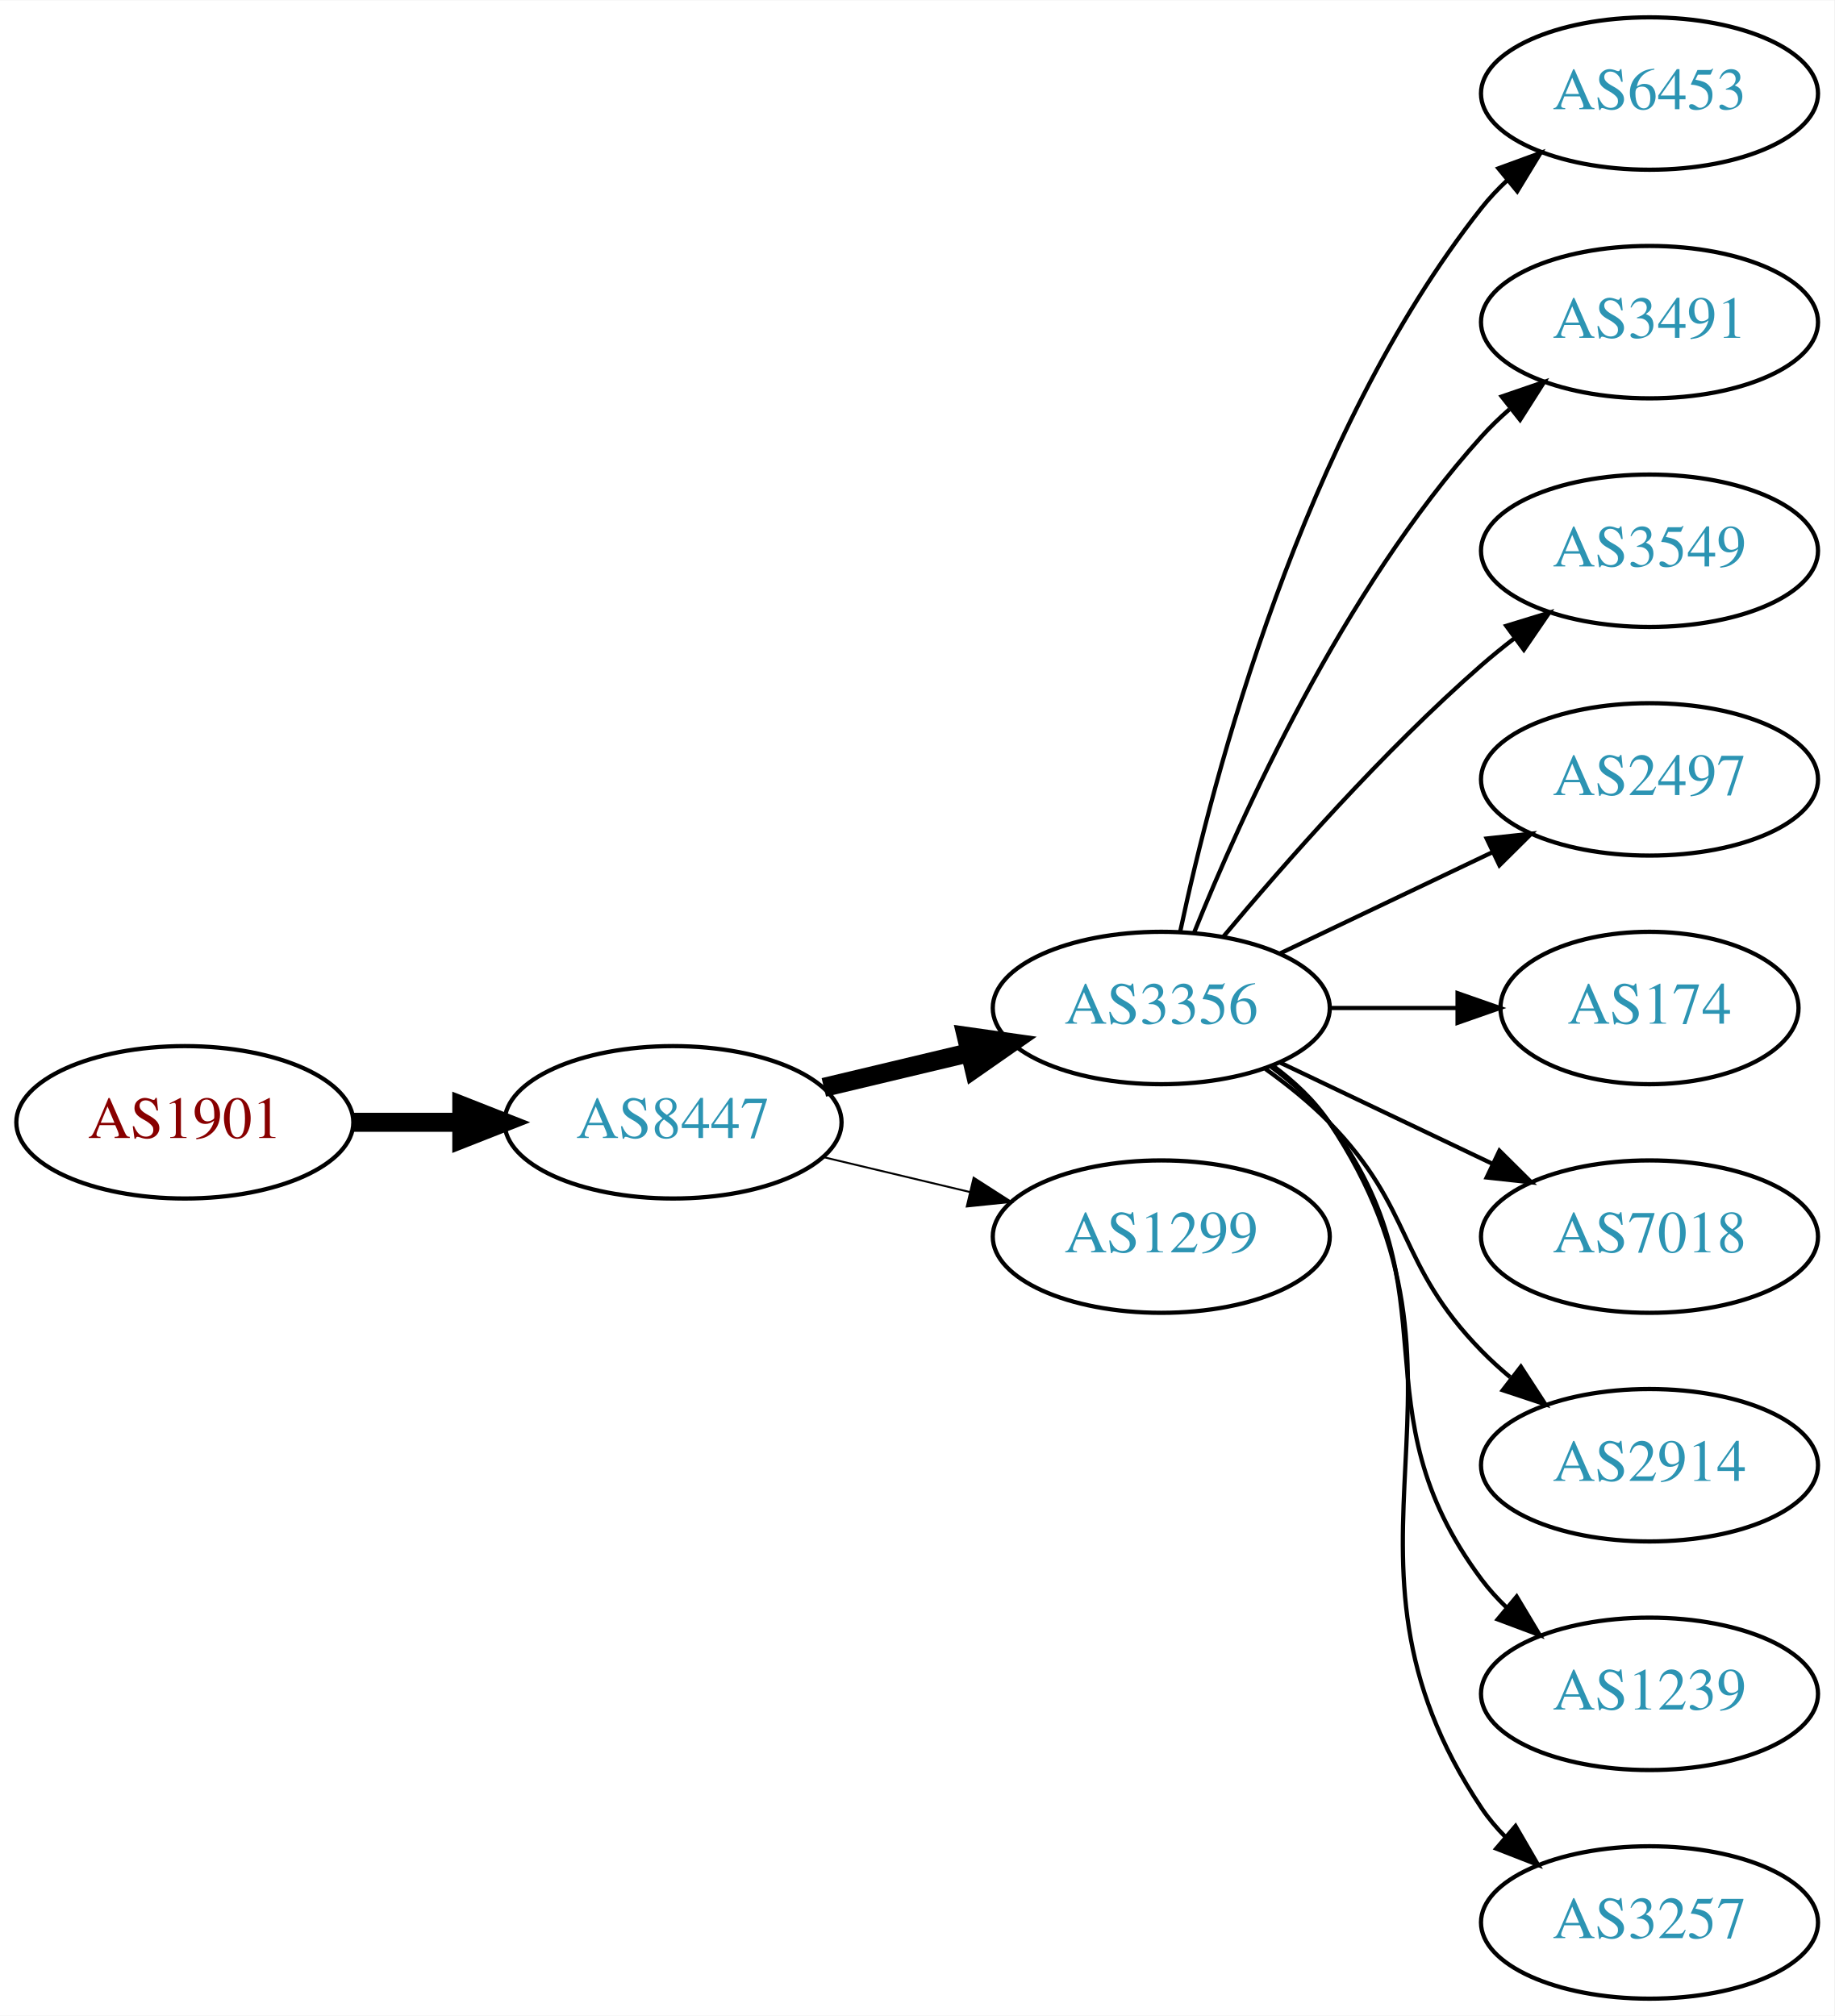
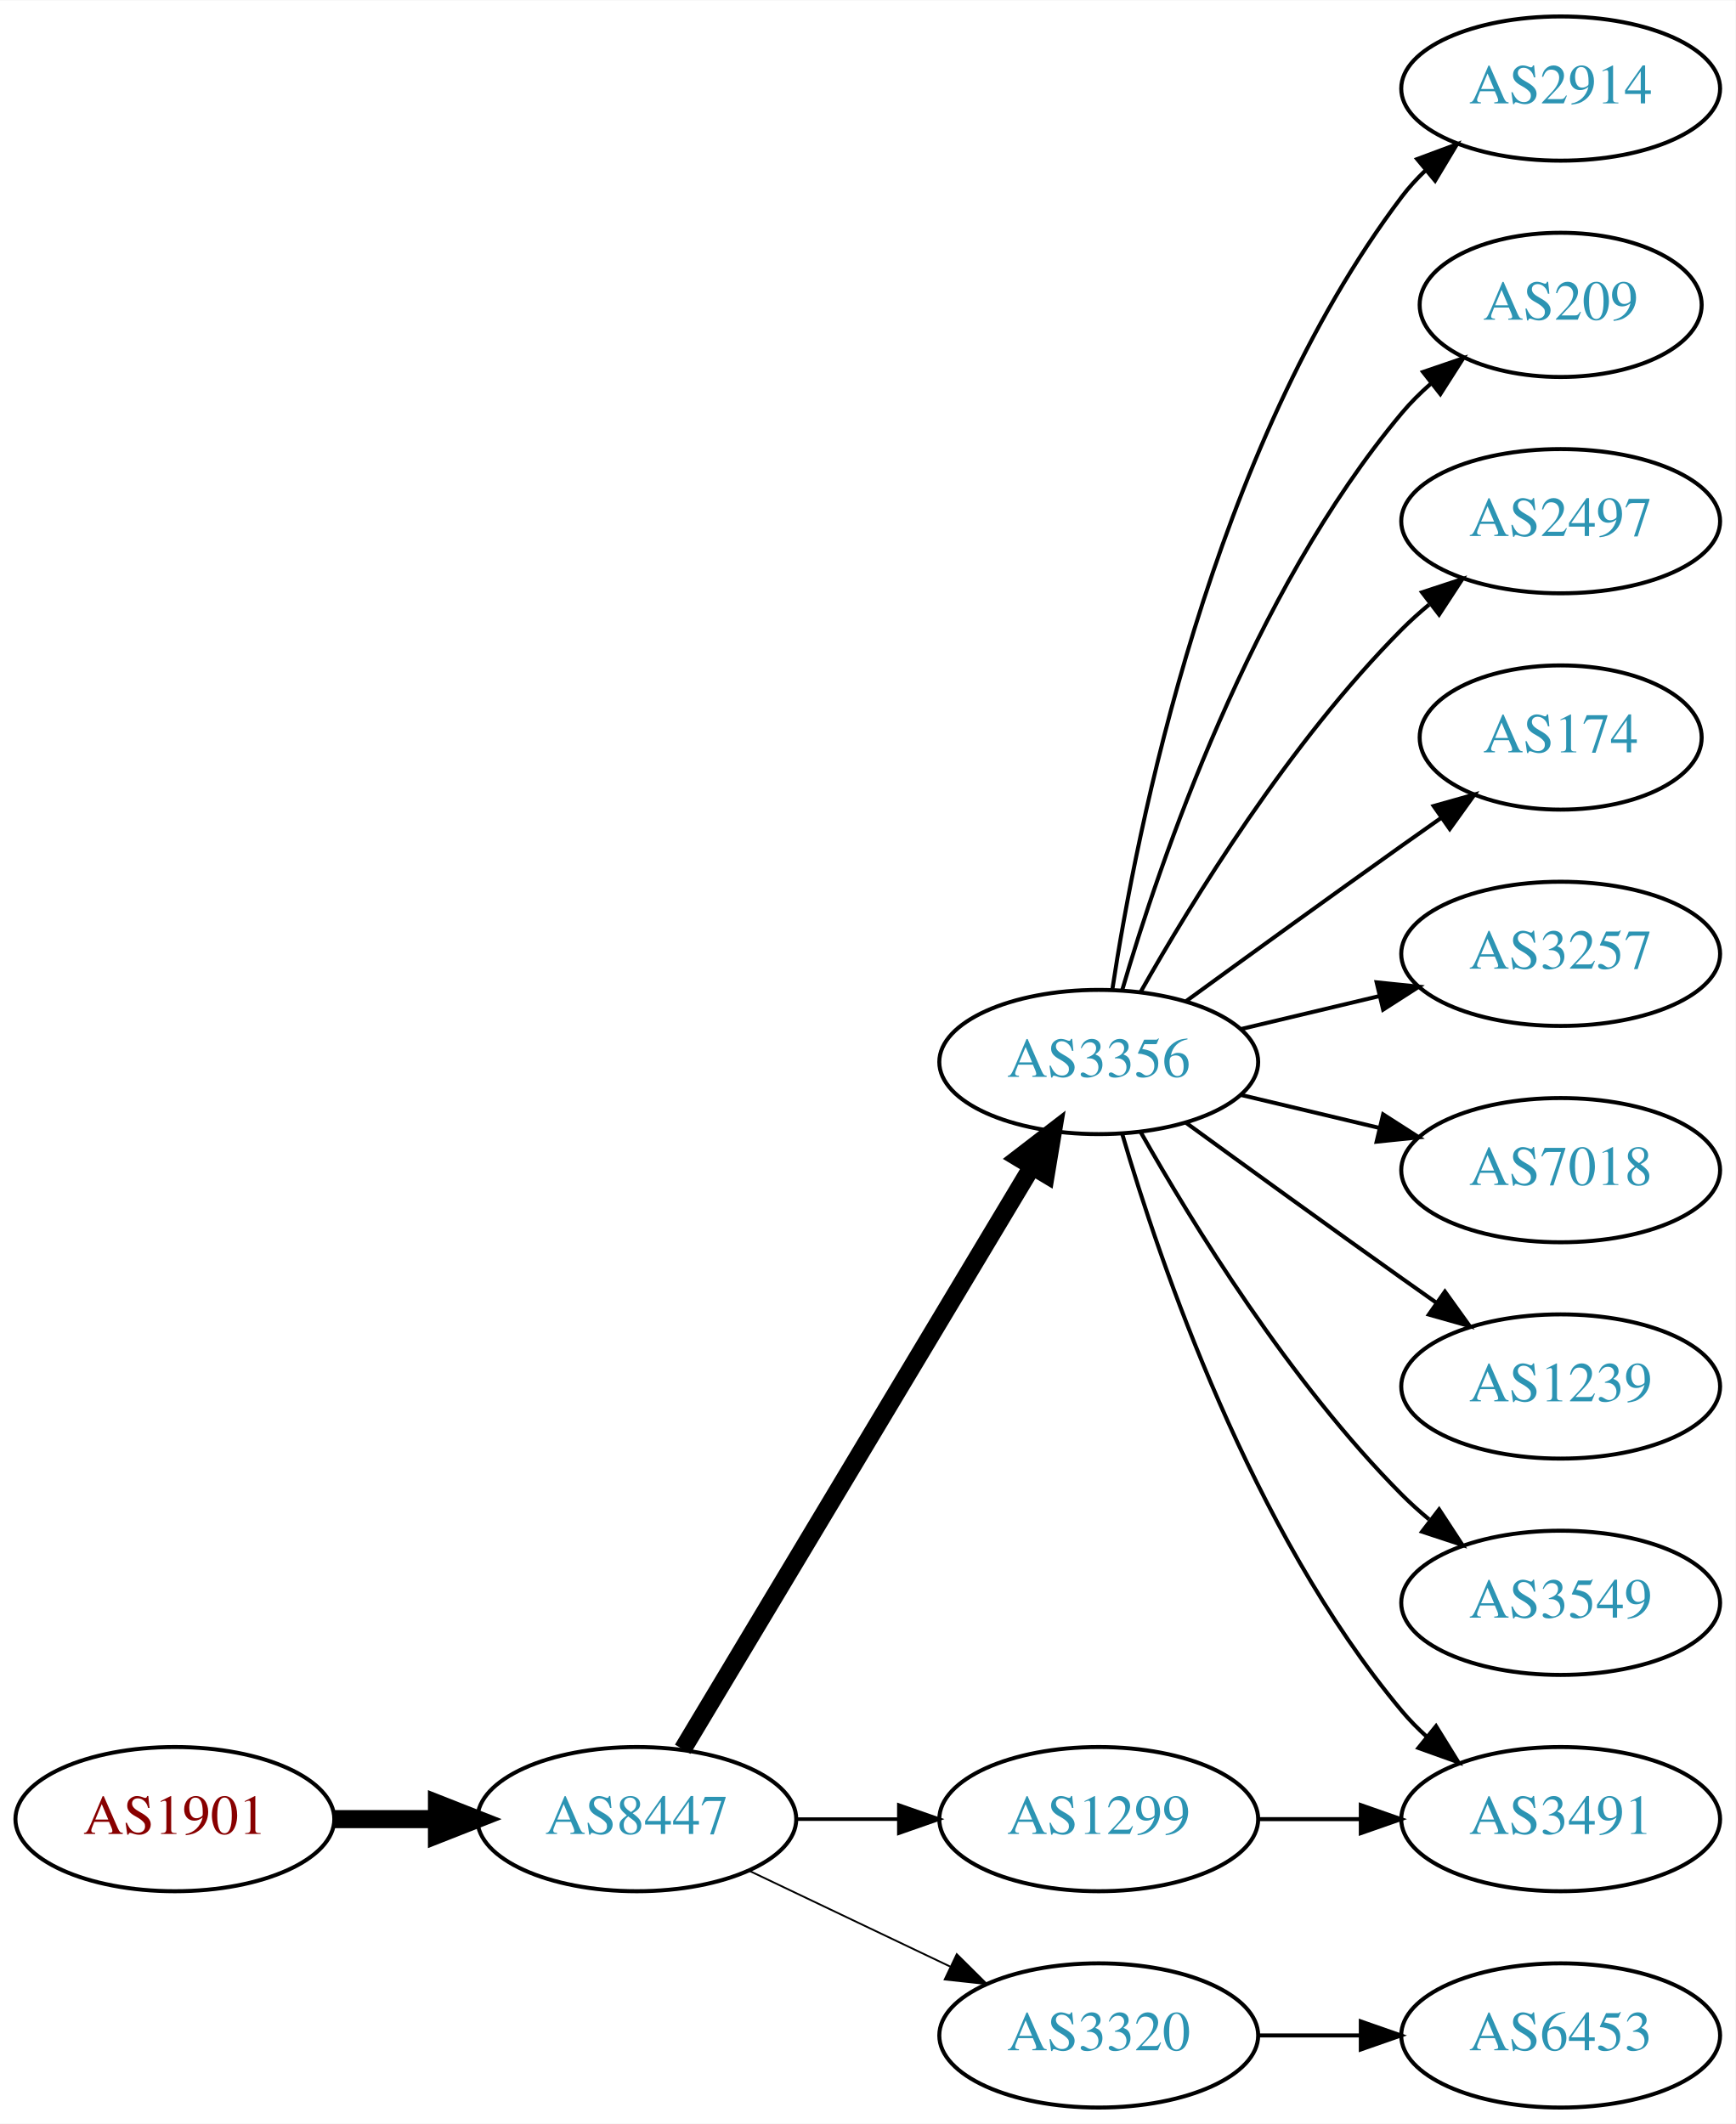
- <svg xmlns="http://www.w3.org/2000/svg" xmlns:xlink="http://www.w3.org/1999/xlink" width="433pt" height="476pt" viewBox="0.00 0.00 433.17 476.00">
-   <g id="graph0" class="graph" transform="scale(1 1) rotate(0) translate(4 472)">
-     <polygon fill="white" stroke="none" points="-4,4 -4,-472 429.172,-472 429.172,4 -4,4" />
+ <svg xmlns="http://www.w3.org/2000/svg" xmlns:xlink="http://www.w3.org/1999/xlink" width="433pt" height="530pt" viewBox="0.00 0.00 433.17 530.00">
+   <g id="graph0" class="graph" transform="scale(1 1) rotate(0) translate(4 526)">
+     <polygon fill="white" stroke="none" points="-4,4 -4,-526 429.172,-526 429.172,4 -4,4" />
    <g id="node1" class="node">
      <g id="a_node1">
        <a xlink:href="/asn/1901" xlink:title="AS1901 ~ A1 Telekom Austria AG [AT]">
-           <ellipse fill="#ffffff" stroke="black" cx="39.647" cy="-207" rx="39.794" ry="18" />
-           <text text-anchor="middle" x="39.647" y="-203.3" font-family="Times,serif" font-size="14.00" fill="#880000">AS1901</text>
+           <ellipse fill="#ffffff" stroke="black" cx="39.647" cy="-72" rx="39.794" ry="18" />
+           <text text-anchor="middle" x="39.647" y="-68.3" font-family="Times,serif" font-size="14.00" fill="#880000">AS1901</text>
        </a>
      </g>
    </g>
    <g id="node2" class="node">
      <g id="a_node2">
        <a xlink:href="/asn/8447" xlink:title="AS8447 ~ A1 Telekom Austria AG [AT]">
-           <ellipse fill="#ffffff" stroke="black" cx="154.939" cy="-207" rx="39.794" ry="18" />
-           <text text-anchor="middle" x="154.939" y="-203.3" font-family="Times,serif" font-size="14.00" fill="#2c94b3">AS8447</text>
+           <ellipse fill="#ffffff" stroke="black" cx="154.939" cy="-72" rx="39.794" ry="18" />
+           <text text-anchor="middle" x="154.939" y="-68.3" font-family="Times,serif" font-size="14.00" fill="#2c94b3">AS8447</text>
        </a>
      </g>
    </g>
    <g id="edge1" class="edge">
-       <path fill="none" stroke="black" stroke-width="4.5" d="M79.319,-207C87.522,-207 96.286,-207 104.818,-207" />
-       <polygon fill="black" stroke="black" stroke-width="4.5" points="105.057,-210.938 115.057,-207 105.057,-203.063 105.057,-210.938" />
+       <path fill="none" stroke="black" stroke-width="4.5" d="M79.319,-72C87.522,-72 96.286,-72 104.818,-72" />
+       <polygon fill="black" stroke="black" stroke-width="4.5" points="105.057,-75.938 115.057,-72 105.057,-68.063 105.057,-75.938" />
    </g>
    <g id="node3" class="node">
      <g id="a_node3">
        <a xlink:href="/asn/3356" xlink:title="AS3356 ~ Level 3 Parent, LLC [US]">
-           <ellipse fill="#ffffff" stroke="black" cx="270.232" cy="-234" rx="39.794" ry="18" />
-           <text text-anchor="middle" x="270.232" y="-230.3" font-family="Times,serif" font-size="14.00" fill="#2c94b3">AS3356</text>
+           <ellipse fill="#ffffff" stroke="black" cx="270.232" cy="-261" rx="39.794" ry="18" />
+           <text text-anchor="middle" x="270.232" y="-257.3" font-family="Times,serif" font-size="14.00" fill="#2c94b3">AS3356</text>
        </a>
      </g>
    </g>
    <g id="edge2" class="edge">
-       <path fill="none" stroke="black" stroke-width="4.5" d="M190.547,-215.248C201.418,-217.838 213.572,-220.735 225.015,-223.462" />
-       <polygon fill="black" stroke="black" stroke-width="4.5" points="224.197,-227.315 234.837,-225.803 226.022,-219.654 224.197,-227.315" />
+       <path fill="none" stroke="black" stroke-width="4.5" d="M166.395,-89.442C186.376,-122.775 230.081,-195.686 253.567,-234.866" />
+       <polygon fill="black" stroke="black" stroke-width="4.5" points="250.284,-237.048 258.802,-243.6 257.038,-232.999 250.284,-237.048" />
    </g>
    <g id="node4" class="node">
      <g id="a_node4">
        <a xlink:href="/asn/1299" xlink:title="AS1299 ~ Telia Carrier [EU]">
-           <ellipse fill="#ffffff" stroke="black" cx="270.232" cy="-180" rx="39.794" ry="18" />
-           <text text-anchor="middle" x="270.232" y="-176.3" font-family="Times,serif" font-size="14.00" fill="#2c94b3">AS1299</text>
+           <ellipse fill="#ffffff" stroke="black" cx="270.232" cy="-72" rx="39.794" ry="18" />
+           <text text-anchor="middle" x="270.232" y="-68.3" font-family="Times,serif" font-size="14.00" fill="#2c94b3">AS1299</text>
        </a>
      </g>
    </g>
    <g id="edge3" class="edge">
-       <path fill="none" stroke="black" stroke-width="0.45" d="M190.547,-198.752C201.418,-196.162 213.572,-193.265 225.015,-190.538" />
-       <polygon fill="black" stroke="black" stroke-width="0.45" points="225.921,-193.92 234.837,-188.197 224.298,-187.111 225.921,-193.92" />
+       <path fill="none" stroke="black" stroke-width="0.9" d="M194.612,-72C202.815,-72 211.579,-72 220.111,-72" />
+       <polygon fill="black" stroke="black" stroke-width="0.9" points="220.35,-75.5 230.35,-72 220.35,-68.5 220.35,-75.5" />
    </g>
    <g id="node5" class="node">
      <g id="a_node5">
-         <a xlink:href="/asn/6453" xlink:title="AS6453 ~ TATA COMMUNICATIONS (AMERICA) INC [US]">
-           <ellipse fill="#ffffff" stroke="black" cx="385.525" cy="-450" rx="39.794" ry="18" />
-           <text text-anchor="middle" x="385.525" y="-446.3" font-family="Times,serif" font-size="14.00" fill="#2c94b3">AS6453</text>
+         <a xlink:href="/asn/3320" xlink:title="AS3320 ~ DTAG [DE]">
+           <ellipse fill="#ffffff" stroke="black" cx="270.232" cy="-18" rx="39.794" ry="18" />
+           <text text-anchor="middle" x="270.232" y="-14.3" font-family="Times,serif" font-size="14.00" fill="#2c94b3">AS3320</text>
        </a>
      </g>
    </g>
    <g id="edge4" class="edge">
-       <path fill="none" stroke="black" d="M274.723,-252.16C282.354,-288.03 303.345,-369.155 345.879,-423 347.686,-425.288 349.739,-427.462 351.934,-429.51" />
-       <polygon fill="black" stroke="black" points="349.845,-432.323 359.794,-435.966 354.288,-426.914 349.845,-432.323" />
+       <path fill="none" stroke="black" stroke-width="0.45" d="M183.076,-59.066C198.07,-51.919 216.891,-42.948 233.114,-35.215" />
+       <polygon fill="black" stroke="black" stroke-width="0.45" points="234.796,-38.291 242.317,-30.829 231.784,-31.972 234.796,-38.291" />
    </g>
    <g id="node6" class="node">
      <g id="a_node6">
-         <a xlink:href="/asn/3491" xlink:title="AS3491 ~ PCCW Global, Inc. [US]">
-           <ellipse fill="#ffffff" stroke="black" cx="385.525" cy="-396" rx="39.794" ry="18" />
-           <text text-anchor="middle" x="385.525" y="-392.3" font-family="Times,serif" font-size="14.00" fill="#2c94b3">AS3491</text>
+         <a xlink:href="/asn/2914" xlink:title="AS2914 ~ NTT America, Inc. [US]">
+           <ellipse fill="#ffffff" stroke="black" cx="385.525" cy="-504" rx="39.794" ry="18" />
+           <text text-anchor="middle" x="385.525" y="-500.3" font-family="Times,serif" font-size="14.00" fill="#2c94b3">AS2914</text>
        </a>
      </g>
    </g>
    <g id="edge5" class="edge">
-       <path fill="none" stroke="black" d="M277.98,-251.787C289.031,-279.243 313.084,-332.578 345.879,-369 347.881,-371.224 350.1,-373.363 352.432,-375.397" />
-       <polygon fill="black" stroke="black" points="350.631,-378.433 360.652,-381.873 354.963,-372.935 350.631,-378.433" />
+       <path fill="none" stroke="black" d="M273.609,-278.986C279.582,-318.422 298.294,-413.995 345.879,-477 347.636,-479.327 349.653,-481.529 351.823,-483.596" />
+       <polygon fill="black" stroke="black" points="349.707,-486.389 359.635,-490.088 354.181,-481.005 349.707,-486.389" />
    </g>
    <g id="node7" class="node">
      <g id="a_node7">
-         <a xlink:href="/asn/3549" xlink:title="AS3549 ~ Level 3 Parent, LLC [US]">
-           <ellipse fill="#ffffff" stroke="black" cx="385.525" cy="-342" rx="39.794" ry="18" />
-           <text text-anchor="middle" x="385.525" y="-338.3" font-family="Times,serif" font-size="14.00" fill="#2c94b3">AS3549</text>
+         <a xlink:href="/asn/209" xlink:title="AS209 ~ CenturyLink Communications, LLC [US]">
+           <ellipse fill="#ffffff" stroke="black" cx="385.525" cy="-450" rx="35.194" ry="18" />
+           <text text-anchor="middle" x="385.525" y="-446.3" font-family="Times,serif" font-size="14.00" fill="#2c94b3">AS209</text>
        </a>
      </g>
    </g>
    <g id="edge6" class="edge">
-       <path fill="none" stroke="black" d="M284.862,-250.817C299.145,-267.929 322.691,-294.745 345.879,-315 348.345,-317.154 350.983,-319.294 353.681,-321.372" />
-       <polygon fill="black" stroke="black" points="351.706,-324.264 361.835,-327.37 355.854,-318.625 351.706,-324.264" />
+       <path fill="none" stroke="black" d="M276.107,-279.002C285.42,-310.844 308.237,-377.981 345.879,-423 348.031,-425.574 350.486,-428.017 353.09,-430.303" />
+       <polygon fill="black" stroke="black" points="351.174,-433.249 361.201,-436.672 355.497,-427.743 351.174,-433.249" />
    </g>
    <g id="node8" class="node">
      <g id="a_node8">
        <a xlink:href="/asn/2497" xlink:title="AS2497 ~ Internet Initiative Japan Inc. [JP]">
-           <ellipse fill="#ffffff" stroke="black" cx="385.525" cy="-288" rx="39.794" ry="18" />
-           <text text-anchor="middle" x="385.525" y="-284.3" font-family="Times,serif" font-size="14.00" fill="#2c94b3">AS2497</text>
+           <ellipse fill="#ffffff" stroke="black" cx="385.525" cy="-396" rx="39.794" ry="18" />
+           <text text-anchor="middle" x="385.525" y="-392.3" font-family="Times,serif" font-size="14.00" fill="#2c94b3">AS2497</text>
        </a>
      </g>
    </g>
    <g id="edge7" class="edge">
-       <path fill="none" stroke="black" d="M298.369,-246.934C313.363,-254.081 332.184,-263.052 348.407,-270.785" />
-       <polygon fill="black" stroke="black" points="347.077,-274.028 357.61,-275.171 350.089,-267.709 347.077,-274.028" />
+       <path fill="none" stroke="black" d="M280.692,-278.49C293.474,-301.096 317.906,-340.886 345.879,-369 347.99,-371.121 350.286,-373.188 352.671,-375.171" />
+       <polygon fill="black" stroke="black" points="350.923,-378.242 360.987,-381.556 355.187,-372.69 350.923,-378.242" />
    </g>
    <g id="node9" class="node">
      <g id="a_node9">
        <a xlink:href="/asn/174" xlink:title="AS174 ~ Cogent Communications [US]">
-           <ellipse fill="#ffffff" stroke="black" cx="385.525" cy="-234" rx="35.194" ry="18" />
-           <text text-anchor="middle" x="385.525" y="-230.3" font-family="Times,serif" font-size="14.00" fill="#2c94b3">AS174</text>
+           <ellipse fill="#ffffff" stroke="black" cx="385.525" cy="-342" rx="35.194" ry="18" />
+           <text text-anchor="middle" x="385.525" y="-338.3" font-family="Times,serif" font-size="14.00" fill="#2c94b3">AS174</text>
        </a>
      </g>
    </g>
    <g id="edge8" class="edge">
-       <path fill="none" stroke="black" d="M309.905,-234C319.61,-234 330.101,-234 340.064,-234" />
-       <polygon fill="black" stroke="black" points="340.2,-237.5 350.2,-234 340.2,-230.5 340.2,-237.5" />
+       <path fill="none" stroke="black" d="M292.081,-276.222C307.015,-287.091 327.628,-302.025 345.879,-315 349.089,-317.282 352.458,-319.661 355.813,-322.018" />
+       <polygon fill="black" stroke="black" points="353.825,-324.899 364.023,-327.77 357.841,-319.166 353.825,-324.899" />
    </g>
    <g id="node10" class="node">
      <g id="a_node10">
-         <a xlink:href="/asn/7018" xlink:title="AS7018 ~ AT&amp;T Services, Inc. [US]">
-           <ellipse fill="#ffffff" stroke="black" cx="385.525" cy="-180" rx="39.794" ry="18" />
-           <text text-anchor="middle" x="385.525" y="-176.3" font-family="Times,serif" font-size="14.00" fill="#2c94b3">AS7018</text>
+         <a xlink:href="/asn/3257" xlink:title="AS3257 ~ GTT [DE]">
+           <ellipse fill="#ffffff" stroke="black" cx="385.525" cy="-288" rx="39.794" ry="18" />
+           <text text-anchor="middle" x="385.525" y="-284.3" font-family="Times,serif" font-size="14.00" fill="#2c94b3">AS3257</text>
        </a>
      </g>
    </g>
    <g id="edge9" class="edge">
-       <path fill="none" stroke="black" d="M298.369,-221.066C313.363,-213.919 332.184,-204.948 348.407,-197.215" />
-       <polygon fill="black" stroke="black" points="350.089,-200.291 357.61,-192.829 347.077,-193.972 350.089,-200.291" />
+       <path fill="none" stroke="black" d="M305.84,-269.248C316.711,-271.838 328.865,-274.735 340.308,-277.462" />
+       <polygon fill="black" stroke="black" points="339.591,-280.889 350.13,-279.803 341.214,-274.08 339.591,-280.889" />
    </g>
    <g id="node11" class="node">
      <g id="a_node11">
-         <a xlink:href="/asn/2914" xlink:title="AS2914 ~ NTT America, Inc. [US]">
-           <ellipse fill="#ffffff" stroke="black" cx="385.525" cy="-126" rx="39.794" ry="18" />
-           <text text-anchor="middle" x="385.525" y="-122.3" font-family="Times,serif" font-size="14.00" fill="#2c94b3">AS2914</text>
+         <a xlink:href="/asn/3491" xlink:title="AS3491 ~ PCCW Global, Inc. [US]">
+           <ellipse fill="#ffffff" stroke="black" cx="385.525" cy="-72" rx="39.794" ry="18" />
+           <text text-anchor="middle" x="385.525" y="-68.3" font-family="Times,serif" font-size="14.00" fill="#2c94b3">AS3491</text>
        </a>
      </g>
    </g>
    <g id="edge10" class="edge">
-       <path fill="none" stroke="black" d="M294.826,-219.611C300.082,-215.852 305.414,-211.563 309.879,-207 330.051,-186.383 325.706,-173.617 345.879,-153 347.972,-150.861 350.255,-148.782 352.632,-146.79" />
-       <polygon fill="black" stroke="black" points="355.15,-149.268 360.931,-140.389 350.875,-143.725 355.15,-149.268" />
+       <path fill="none" stroke="black" d="M276.107,-242.998C285.42,-211.156 308.237,-144.019 345.879,-99 347.749,-96.763 349.847,-94.626 352.074,-92.604" />
+       <polygon fill="black" stroke="black" points="354.42,-95.207 359.993,-86.196 350.017,-89.766 354.42,-95.207" />
    </g>
    <g id="node12" class="node">
      <g id="a_node12">
-         <a xlink:href="/asn/1239" xlink:title="AS1239 ~ Sprint [US]">
-           <ellipse fill="#ffffff" stroke="black" cx="385.525" cy="-72" rx="39.794" ry="18" />
-           <text text-anchor="middle" x="385.525" y="-68.3" font-family="Times,serif" font-size="14.00" fill="#2c94b3">AS1239</text>
+         <a xlink:href="/asn/7018" xlink:title="AS7018 ~ AT&amp;T Services, Inc. [US]">
+           <ellipse fill="#ffffff" stroke="black" cx="385.525" cy="-234" rx="39.794" ry="18" />
+           <text text-anchor="middle" x="385.525" y="-230.3" font-family="Times,serif" font-size="14.00" fill="#2c94b3">AS7018</text>
        </a>
      </g>
    </g>
    <g id="edge11" class="edge">
-       <path fill="none" stroke="black" d="M296.163,-220.118C301.239,-216.389 306.157,-211.984 309.879,-207 340.15,-166.458 315.607,-139.542 345.879,-99 347.623,-96.664 349.631,-94.455 351.794,-92.383" />
-       <polygon fill="black" stroke="black" points="354.154,-94.973 359.595,-85.882 349.672,-89.595 354.154,-94.973" />
+       <path fill="none" stroke="black" d="M305.84,-252.752C316.711,-250.162 328.865,-247.265 340.308,-244.538" />
+       <polygon fill="black" stroke="black" points="341.214,-247.92 350.13,-242.197 339.591,-241.111 341.214,-247.92" />
    </g>
    <g id="node13" class="node">
      <g id="a_node13">
-         <a xlink:href="/asn/3257" xlink:title="AS3257 ~ GTT [DE]">
-           <ellipse fill="#ffffff" stroke="black" cx="385.525" cy="-18" rx="39.794" ry="18" />
-           <text text-anchor="middle" x="385.525" y="-14.3" font-family="Times,serif" font-size="14.00" fill="#2c94b3">AS3257</text>
+         <a xlink:href="/asn/1239" xlink:title="AS1239 ~ Sprint [US]">
+           <ellipse fill="#ffffff" stroke="black" cx="385.525" cy="-180" rx="39.794" ry="18" />
+           <text text-anchor="middle" x="385.525" y="-176.3" font-family="Times,serif" font-size="14.00" fill="#2c94b3">AS1239</text>
        </a>
      </g>
    </g>
    <g id="edge12" class="edge">
-       <path fill="none" stroke="black" d="M296.551,-220.393C301.607,-216.649 306.419,-212.169 309.879,-207 350.903,-145.706 304.854,-106.294 345.879,-45 347.501,-42.577 349.42,-40.305 351.521,-38.19" />
-       <polygon fill="black" stroke="black" points="353.889,-40.771 359.206,-31.607 349.335,-35.454 353.889,-40.771" />
+       <path fill="none" stroke="black" d="M292.081,-245.778C307.015,-234.909 327.628,-219.975 345.879,-207 348.699,-204.995 351.642,-202.915 354.59,-200.841" />
+       <polygon fill="black" stroke="black" points="356.637,-203.681 362.815,-195.074 352.618,-197.95 356.637,-203.681" />
+     </g>
+     <g id="node14" class="node">
+       <g id="a_node14">
+         <a xlink:href="/asn/3549" xlink:title="AS3549 ~ Level 3 Parent, LLC [US]">
+           <ellipse fill="#ffffff" stroke="black" cx="385.525" cy="-126" rx="39.794" ry="18" />
+           <text text-anchor="middle" x="385.525" y="-122.3" font-family="Times,serif" font-size="14.00" fill="#2c94b3">AS3549</text>
+         </a>
+       </g>
+     </g>
+     <g id="edge13" class="edge">
+       <path fill="none" stroke="black" d="M280.692,-243.51C293.474,-220.904 317.906,-181.114 345.879,-153 347.99,-150.879 350.286,-148.812 352.671,-146.829" />
+       <polygon fill="black" stroke="black" points="355.187,-149.31 360.987,-140.444 350.923,-143.758 355.187,-149.31" />
+     </g>
+     <g id="edge15" class="edge">
+       <path fill="none" stroke="black" d="M309.905,-72C318.108,-72 326.872,-72 335.404,-72" />
+       <polygon fill="black" stroke="black" points="335.643,-75.5 345.643,-72 335.643,-68.5 335.643,-75.5" />
+     </g>
+     <g id="node15" class="node">
+       <g id="a_node15">
+         <a xlink:href="/asn/6453" xlink:title="AS6453 ~ TATA COMMUNICATIONS (AMERICA) INC [US]">
+           <ellipse fill="#ffffff" stroke="black" cx="385.525" cy="-18" rx="39.794" ry="18" />
+           <text text-anchor="middle" x="385.525" y="-14.3" font-family="Times,serif" font-size="14.00" fill="#2c94b3">AS6453</text>
+         </a>
+       </g>
+     </g>
+     <g id="edge14" class="edge">
+       <path fill="none" stroke="black" d="M309.905,-18C318.108,-18 326.872,-18 335.404,-18" />
+       <polygon fill="black" stroke="black" points="335.643,-21.5 345.643,-18 335.643,-14.5 335.643,-21.5" />
    </g>
  </g>
</svg>
